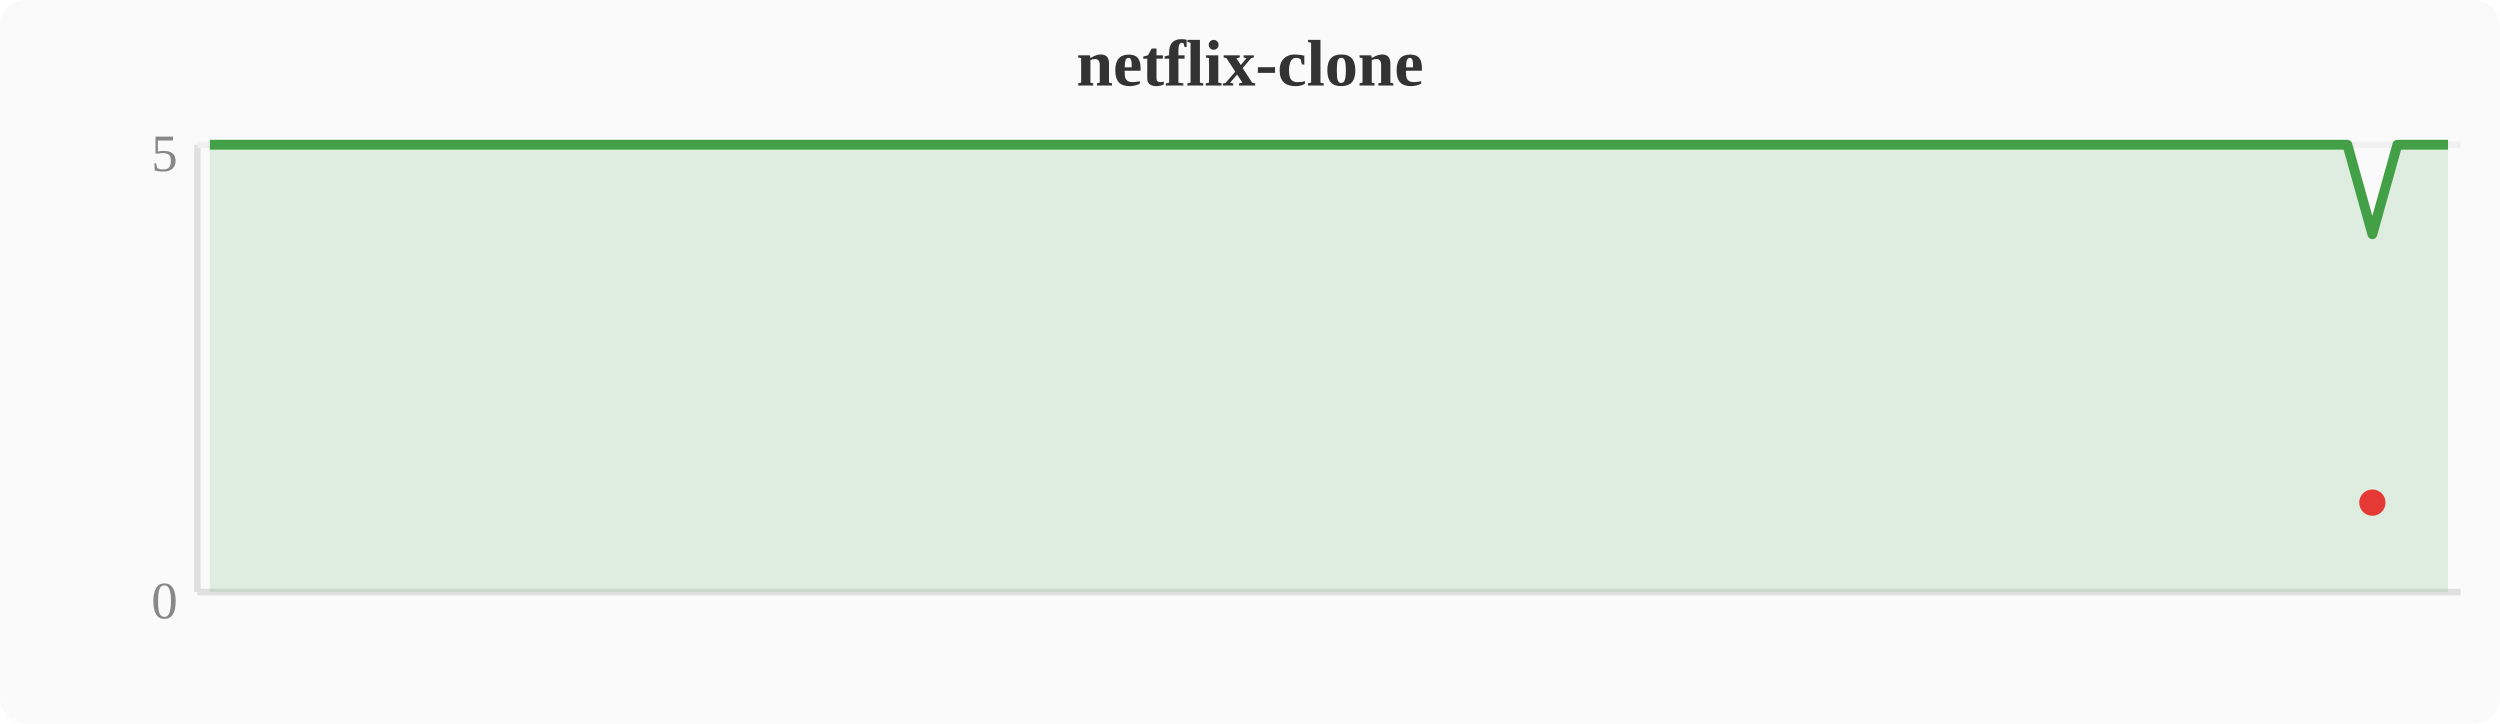
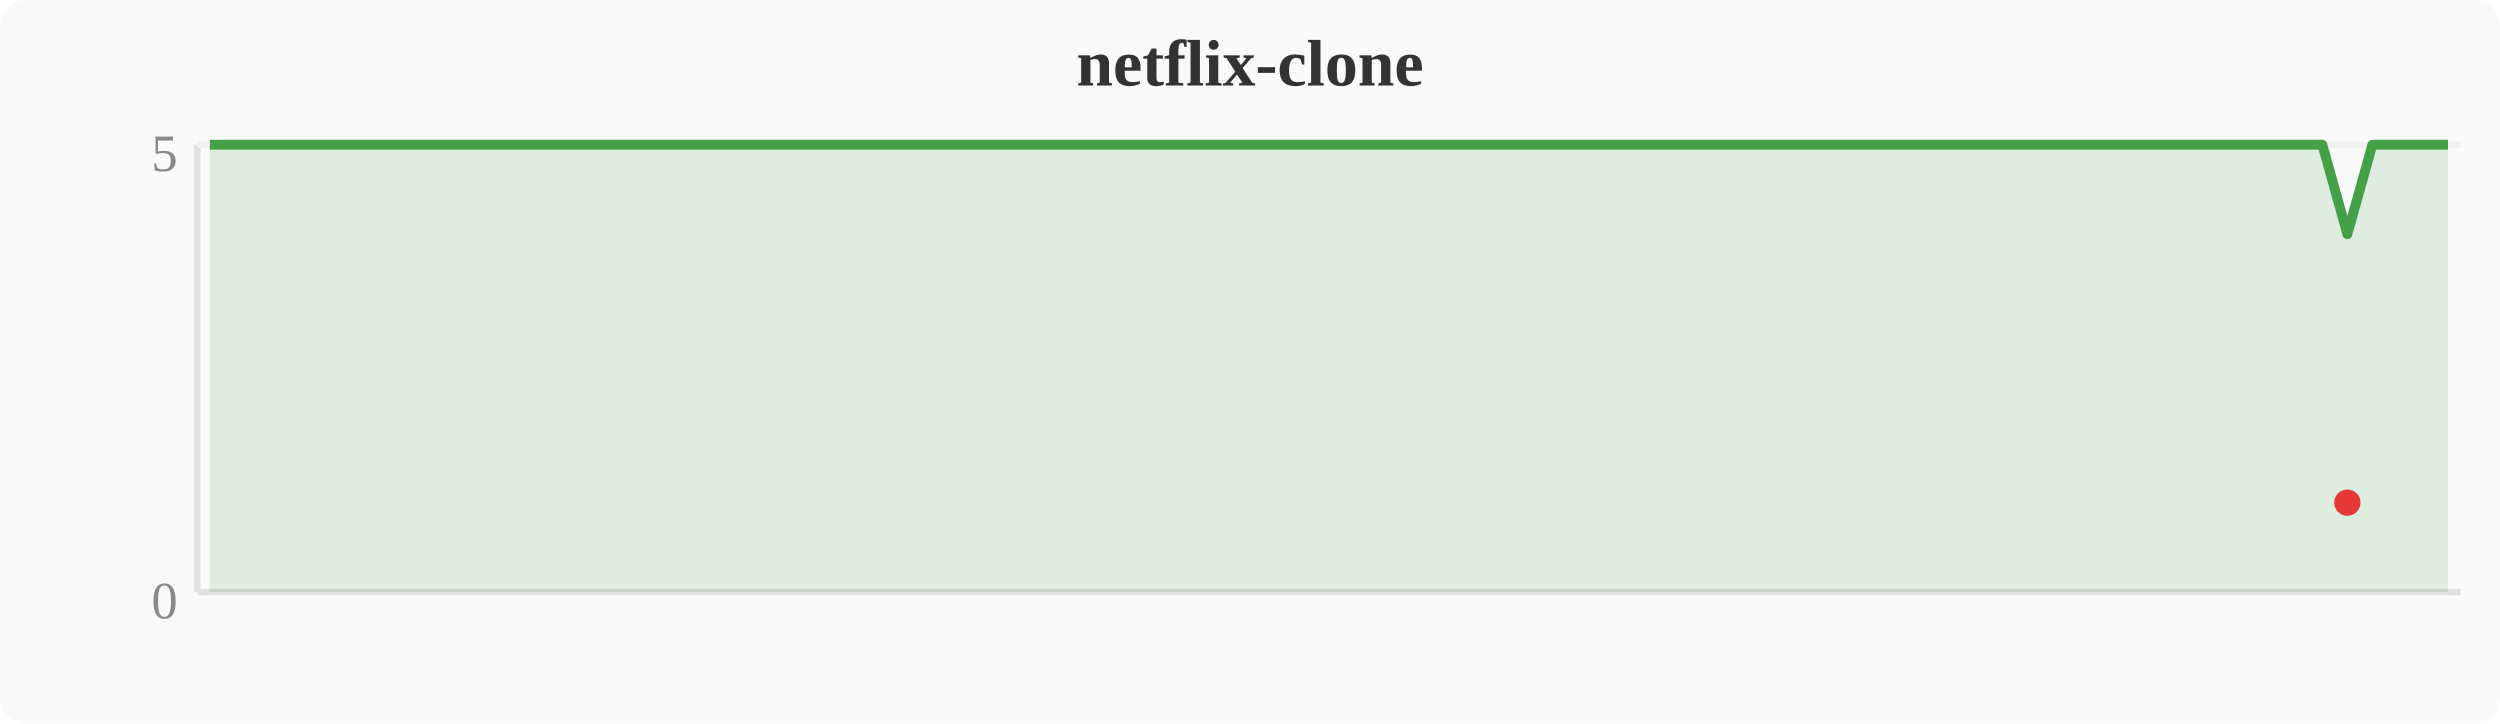
<svg xmlns="http://www.w3.org/2000/svg" width="380" height="110" viewBox="0 0 380 110">
  <rect width="380" height="110" fill="#fafafa" rx="4" />
  <text x="190" y="13" text-anchor="middle" font-size="10" font-weight="bold" fill="#333">netflix-clone</text>
  <line x1="30" y1="22" x2="30" y2="90" stroke="#e0e0e0" stroke-width="1" />
  <line x1="30" y1="90" x2="374" y2="90" stroke="#e0e0e0" stroke-width="1" />
  <line x1="30" y1="22" x2="374" y2="22" stroke="#f0f0f0" stroke-width="1" />
  <text x="27" y="94" text-anchor="end" font-size="8" fill="#888">0</text>
  <text x="27" y="26" text-anchor="end" font-size="8" fill="#888">5</text>
-   <polygon points="31.9,22.0 35.7,22.0 39.6,22.0 43.4,22.0 47.2,22.0 51.0,22.0 54.8,22.0 58.7,22.0 62.5,22.0 66.3,22.0 70.1,22.0 74.0,22.0 77.8,22.0 81.6,22.0 85.4,22.0 89.2,22.0 93.1,22.0 96.9,22.0 100.7,22.0 104.5,22.0 108.4,22.0 112.2,22.0 116.0,22.0 119.8,22.0 123.6,22.0 127.5,22.0 131.3,22.0 135.1,22.0 138.9,22.0 142.8,22.0 146.6,22.0 150.4,22.0 154.2,22.0 158.0,22.0 161.9,22.0 165.7,22.0 169.5,22.0 173.3,22.0 177.2,22.0 181.0,22.0 184.8,22.0 188.6,22.0 192.4,22.0 196.3,22.0 200.1,22.0 203.9,22.0 207.7,22.0 211.6,22.0 215.4,22.0 219.2,22.0 223.0,22.0 226.8,22.0 230.7,22.0 234.5,22.0 238.3,22.0 242.1,22.0 246.0,22.0 249.8,22.0 253.6,22.0 257.4,22.0 261.2,22.0 265.1,22.0 268.9,22.0 272.7,22.0 276.5,22.0 280.4,22.0 284.2,22.0 288.0,22.0 291.8,22.0 295.6,22.0 299.5,22.0 303.3,22.0 307.1,22.0 310.9,22.0 314.8,22.0 318.6,22.0 322.4,22.0 326.2,22.0 330.0,22.0 333.9,22.0 337.7,22.0 341.5,22.0 345.3,22.0 349.2,22.0 353.0,22.0 356.8,22.0 360.6,35.6 364.4,22.0 368.3,22.0 372.1,22.0 372.1,90 31.9,90" fill="#43a047" opacity="0.15" />
-   <polyline points="31.9,22.0 35.7,22.0 39.6,22.0 43.4,22.0 47.2,22.0 51.0,22.0 54.8,22.0 58.7,22.0 62.5,22.0 66.3,22.0 70.1,22.0 74.0,22.0 77.8,22.0 81.6,22.0 85.4,22.0 89.2,22.0 93.1,22.0 96.9,22.0 100.7,22.0 104.5,22.0 108.4,22.0 112.2,22.0 116.0,22.0 119.8,22.0 123.6,22.0 127.5,22.0 131.3,22.0 135.1,22.0 138.9,22.0 142.8,22.0 146.6,22.0 150.4,22.0 154.2,22.0 158.0,22.0 161.9,22.0 165.7,22.0 169.5,22.0 173.3,22.0 177.2,22.0 181.0,22.0 184.8,22.0 188.6,22.0 192.4,22.0 196.3,22.0 200.1,22.0 203.9,22.0 207.7,22.0 211.6,22.0 215.4,22.0 219.2,22.0 223.0,22.0 226.8,22.0 230.7,22.0 234.5,22.0 238.3,22.0 242.1,22.0 246.0,22.0 249.8,22.0 253.6,22.0 257.4,22.0 261.2,22.0 265.1,22.0 268.9,22.0 272.7,22.0 276.5,22.0 280.4,22.0 284.2,22.0 288.0,22.0 291.8,22.0 295.6,22.0 299.5,22.0 303.3,22.0 307.1,22.0 310.9,22.0 314.8,22.0 318.6,22.0 322.4,22.0 326.2,22.0 330.0,22.0 333.9,22.0 337.7,22.0 341.5,22.0 345.3,22.0 349.2,22.0 353.0,22.0 356.8,22.0 360.6,35.6 364.4,22.0 368.3,22.0 372.1,22.0" fill="none" stroke="#43a047" stroke-width="1.5" stroke-linejoin="round" />
-   <circle cx="360.6" cy="76.4" r="2" fill="#e53935" />
+   <polygon points="31.9,22.0 35.7,22.0 39.6,22.0 43.4,22.0 47.2,22.0 51.0,22.0 54.8,22.0 58.7,22.0 62.5,22.0 66.3,22.0 70.1,22.0 74.0,22.0 77.8,22.0 81.6,22.0 85.4,22.0 89.2,22.0 93.1,22.0 96.9,22.0 100.7,22.0 104.5,22.0 108.4,22.0 112.2,22.0 116.0,22.0 119.8,22.0 123.6,22.0 127.5,22.0 131.3,22.0 135.1,22.0 138.9,22.0 142.8,22.0 146.6,22.0 150.4,22.0 154.2,22.0 158.0,22.0 161.9,22.0 165.7,22.0 169.5,22.0 173.3,22.0 177.2,22.0 181.0,22.0 184.8,22.0 188.6,22.0 192.4,22.0 196.3,22.0 200.1,22.0 203.9,22.0 207.7,22.0 211.6,22.0 215.4,22.0 219.2,22.0 223.0,22.0 226.8,22.0 230.7,22.0 234.5,22.0 238.3,22.0 242.1,22.0 246.0,22.0 249.8,22.0 253.6,22.0 257.4,22.0 261.2,22.0 265.1,22.0 268.9,22.0 272.7,22.0 276.5,22.0 280.4,22.0 284.2,22.0 288.0,22.0 291.8,22.0 295.6,22.0 299.5,22.0 303.3,22.0 307.1,22.0 310.9,22.0 314.8,22.0 318.6,22.0 322.4,22.0 326.2,22.0 330.0,22.0 333.9,22.0 337.7,22.0 341.5,22.0 345.3,22.0 349.2,22.0 353.0,22.0 356.8,35.6 360.6,22.0 364.4,22.0 368.3,22.0 372.1,22.0 372.1,90 31.9,90" fill="#43a047" opacity="0.15" />
+   <polyline points="31.9,22.0 35.7,22.0 39.6,22.0 43.4,22.0 47.2,22.0 51.0,22.0 54.8,22.0 58.7,22.0 62.5,22.0 66.3,22.0 70.1,22.0 74.0,22.0 77.8,22.0 81.6,22.0 85.4,22.0 89.2,22.0 93.1,22.0 96.9,22.0 100.7,22.0 104.5,22.0 108.4,22.0 112.2,22.0 116.0,22.0 119.8,22.0 123.6,22.0 127.5,22.0 131.3,22.0 135.1,22.0 138.9,22.0 142.8,22.0 146.6,22.0 150.4,22.0 154.2,22.0 158.0,22.0 161.9,22.0 165.7,22.0 169.5,22.0 173.3,22.0 177.2,22.0 181.0,22.0 184.8,22.0 188.6,22.0 192.4,22.0 196.3,22.0 200.1,22.0 203.9,22.0 207.7,22.0 211.6,22.0 215.4,22.0 219.2,22.0 223.0,22.0 226.8,22.0 230.7,22.0 234.5,22.0 238.3,22.0 242.1,22.0 246.0,22.0 249.8,22.0 253.6,22.0 257.4,22.0 261.2,22.0 265.1,22.0 268.9,22.0 272.7,22.0 276.5,22.0 280.4,22.0 284.2,22.0 288.0,22.0 291.8,22.0 295.6,22.0 299.5,22.0 303.3,22.0 307.1,22.0 310.9,22.0 314.8,22.0 318.6,22.0 322.4,22.0 326.2,22.0 330.0,22.0 333.9,22.0 337.7,22.0 341.5,22.0 345.3,22.0 349.2,22.0 353.0,22.0 356.8,35.6 360.6,22.0 364.4,22.0 368.3,22.0 372.1,22.0" fill="none" stroke="#43a047" stroke-width="1.5" stroke-linejoin="round" />
+   <circle cx="356.8" cy="76.4" r="2" fill="#e53935" />
</svg>
